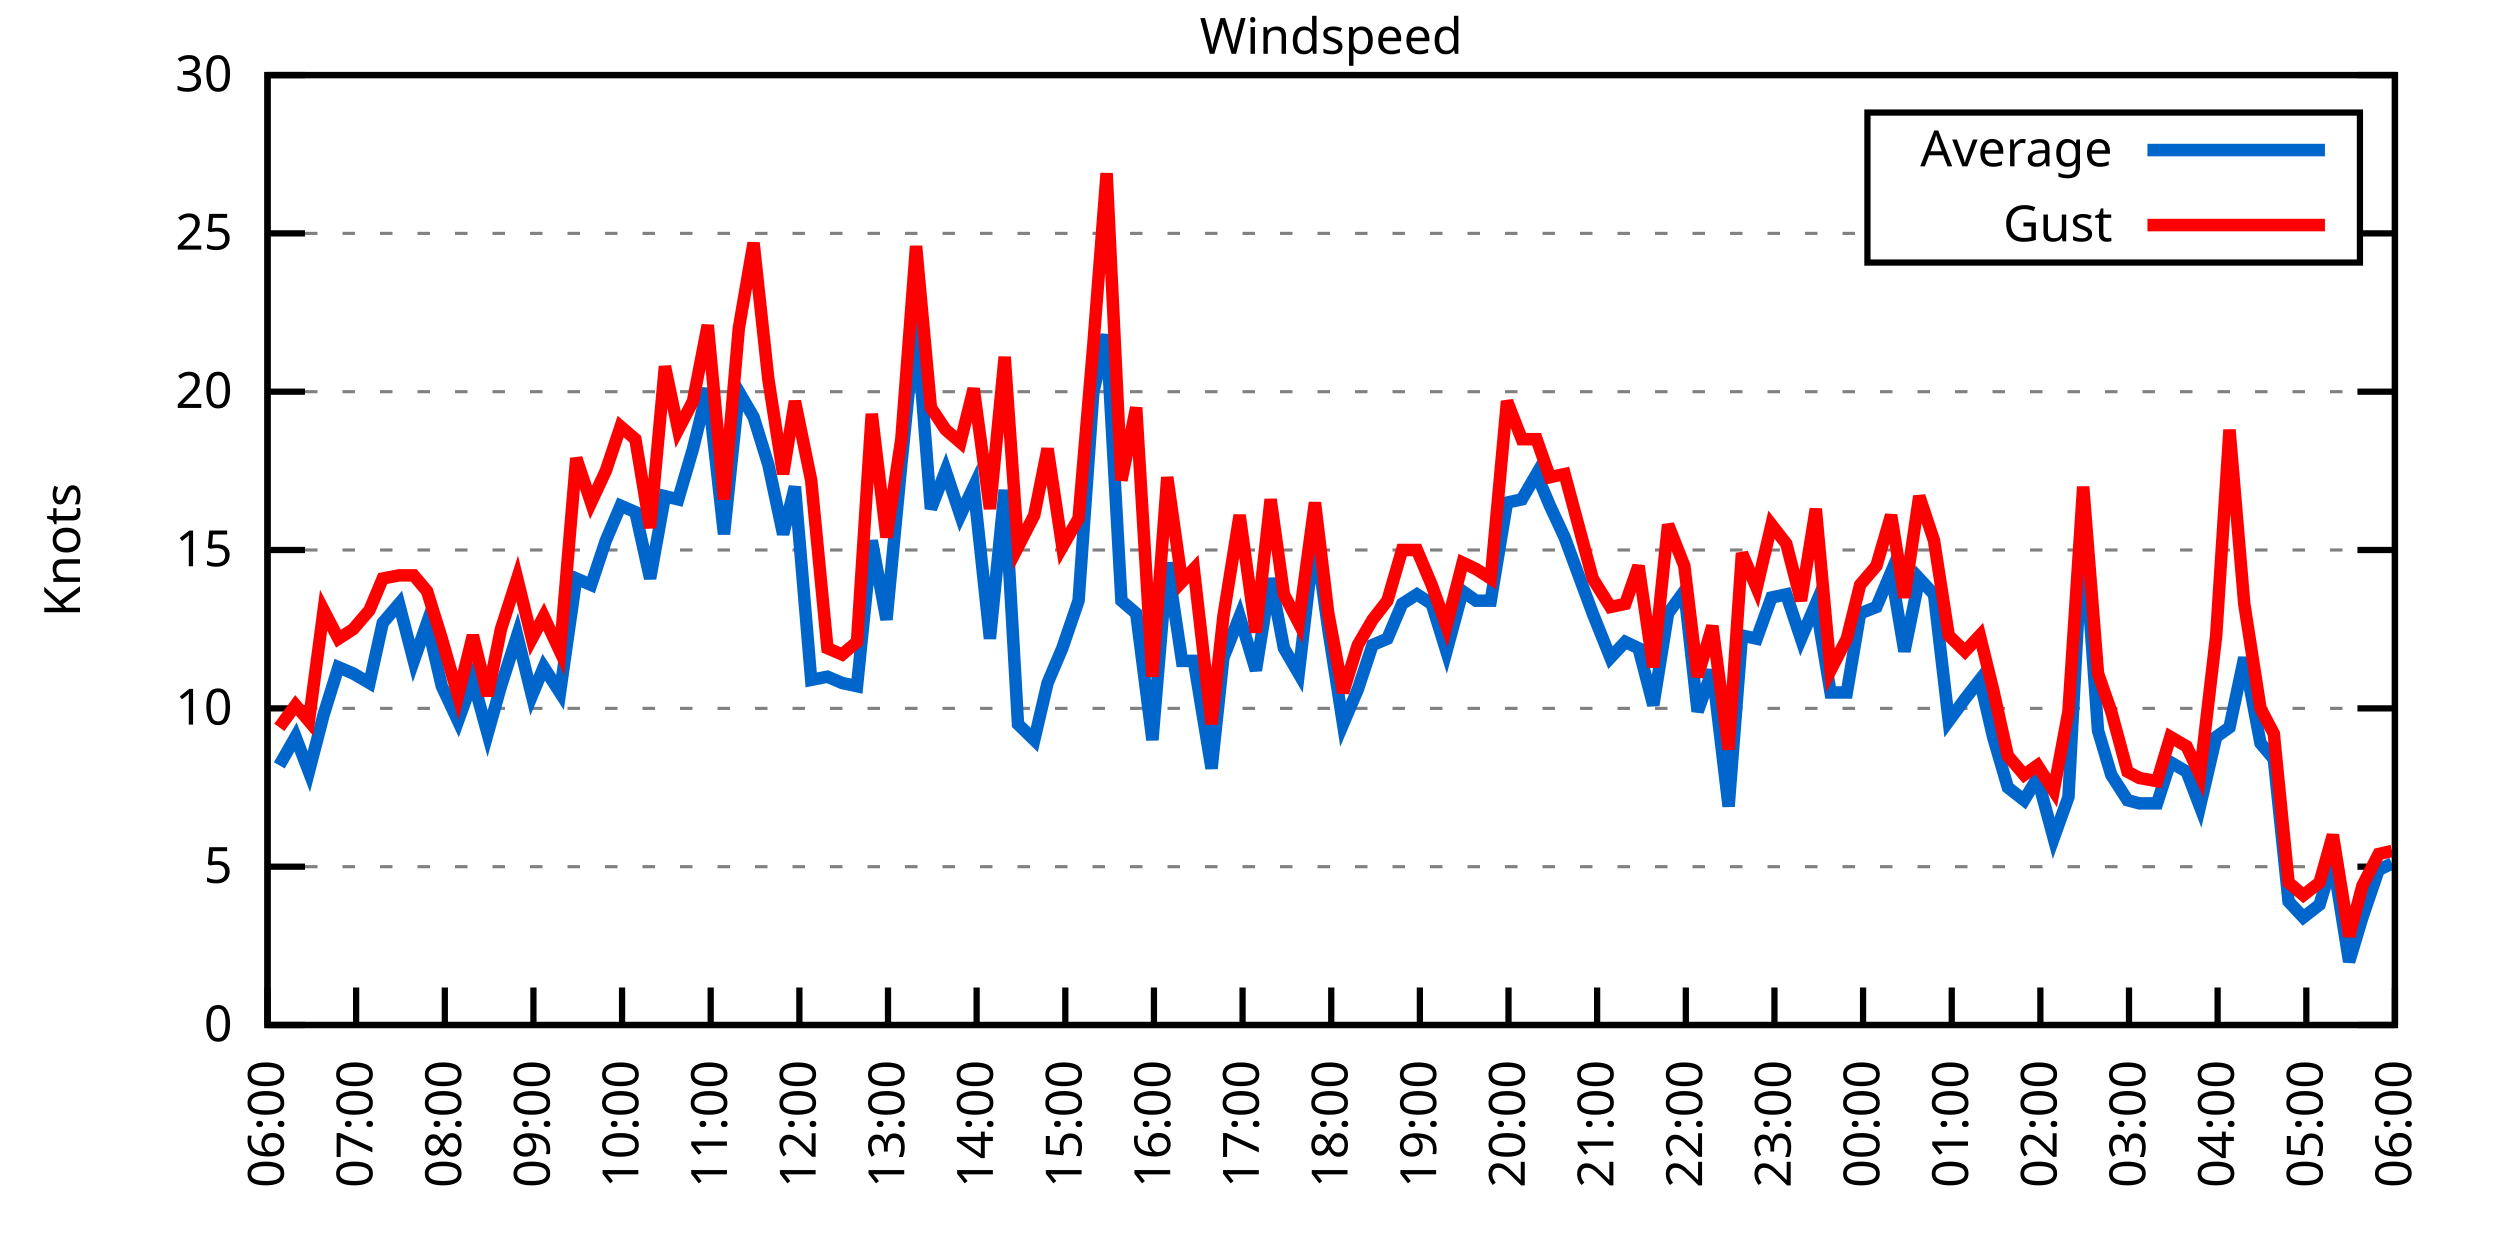
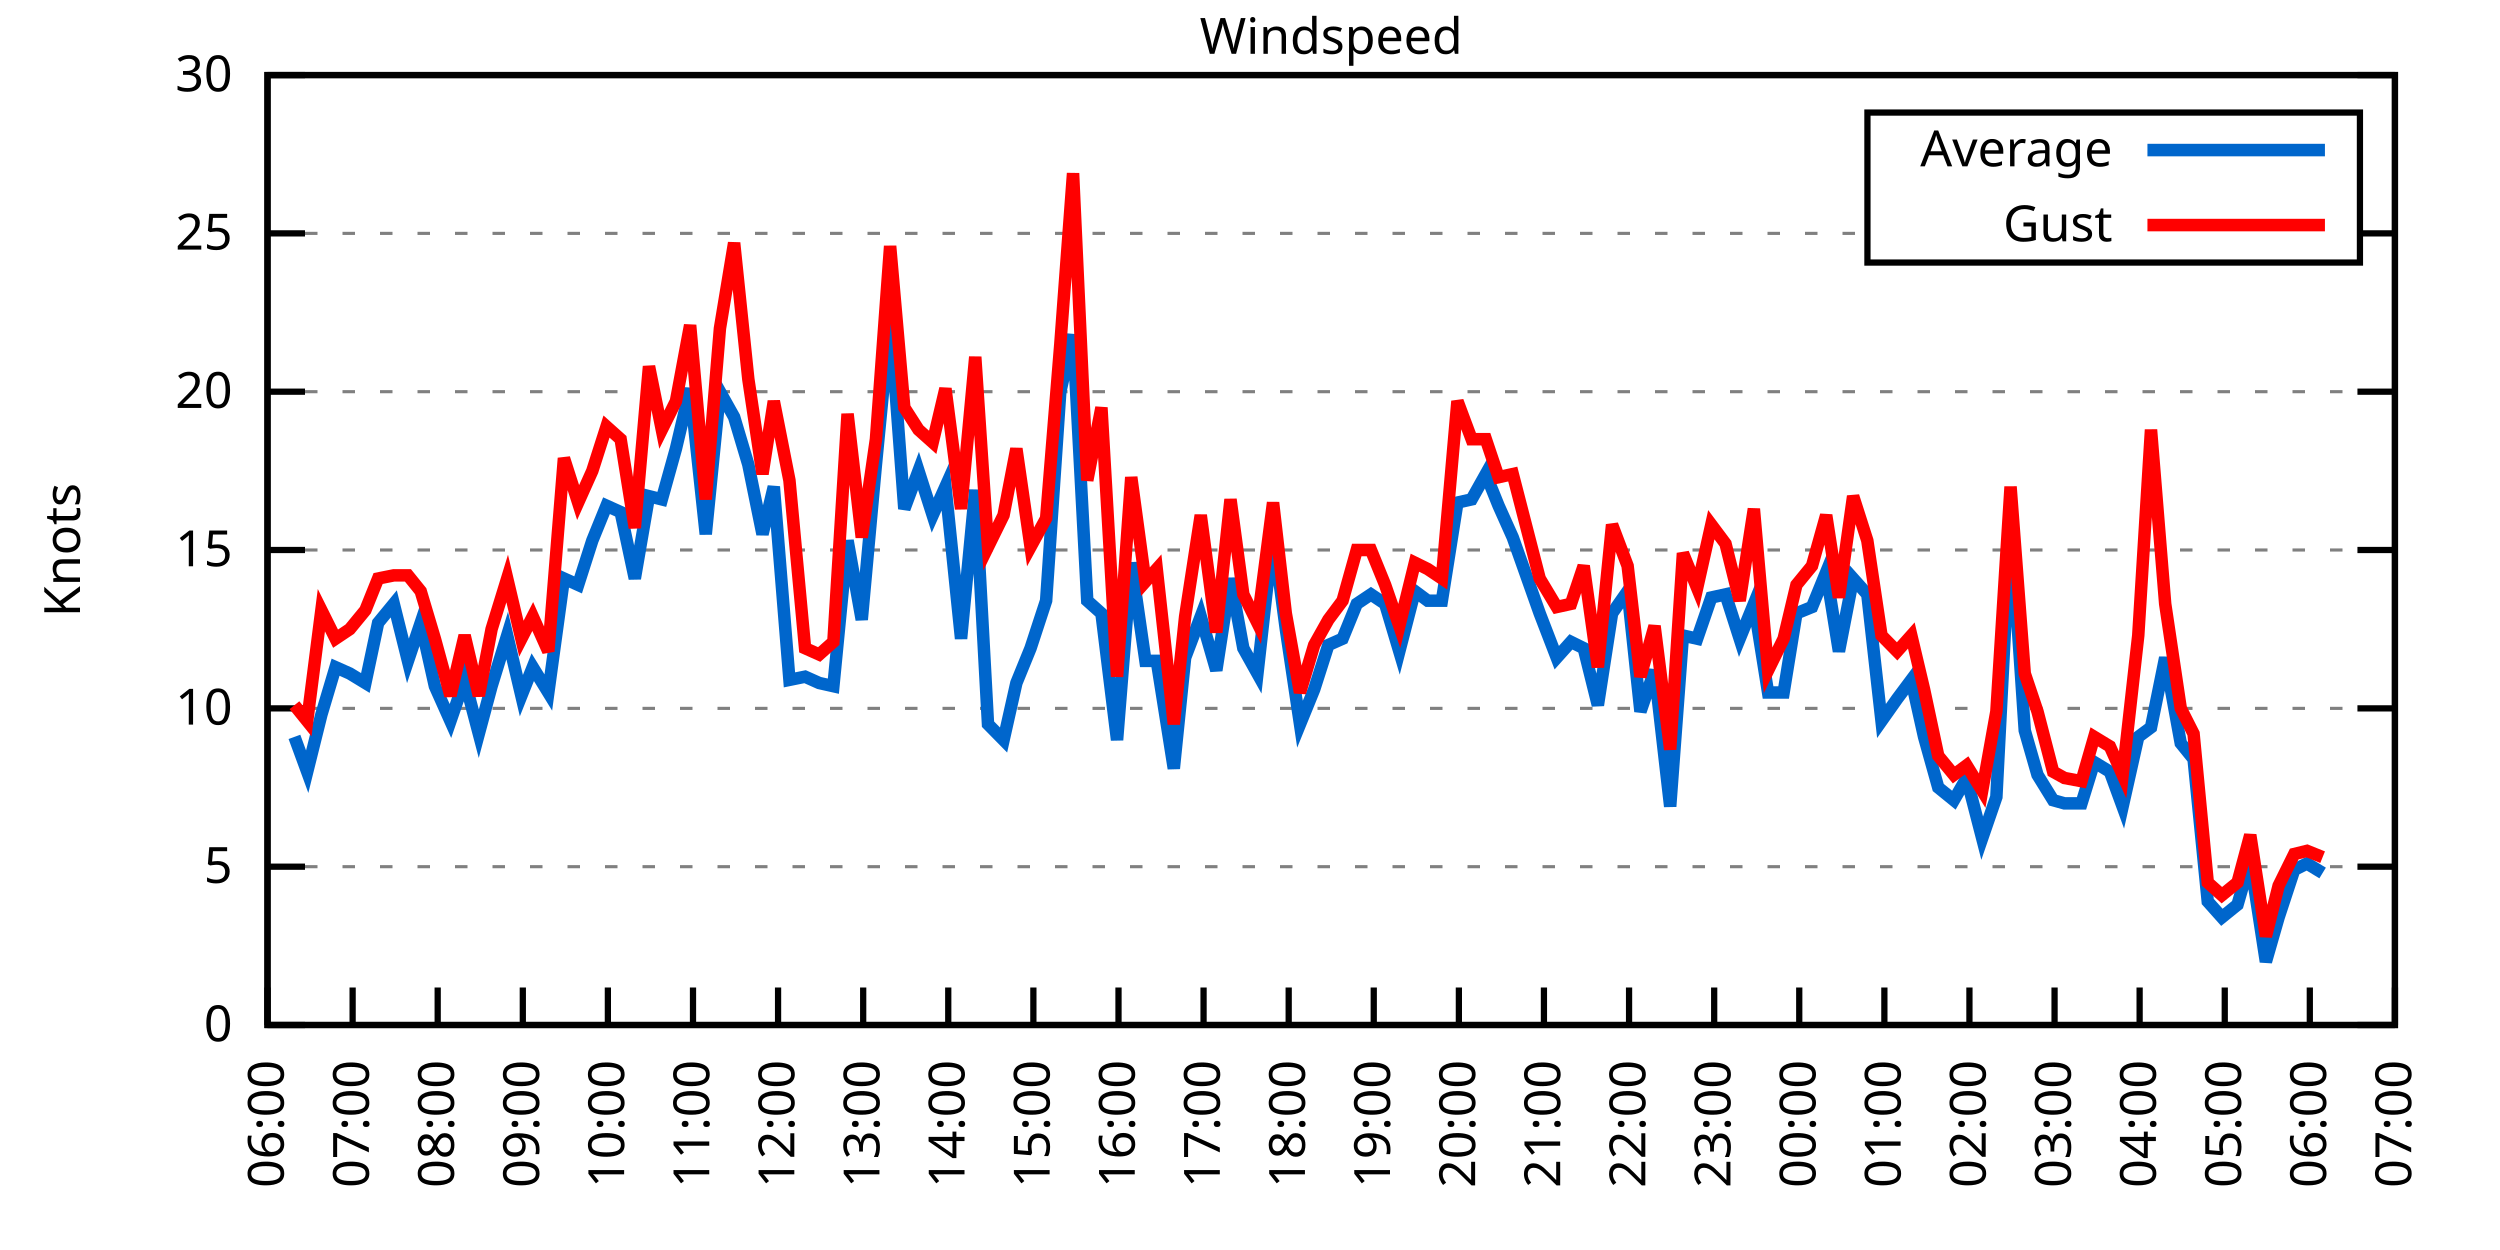
<svg xmlns="http://www.w3.org/2000/svg" xmlns:xlink="http://www.w3.org/1999/xlink" width="400" height="200" viewBox="0 0 400 200">
  <g id="gnuplot_canvas">
    <rect x="0" y="0" width="400" height="200" fill="none" />
    <defs>
      <circle id="gpDot" r="0.5" stroke-width="0.5" stroke="currentColor" />
      <path id="gpPt0" stroke-width="0.333" stroke="currentColor" d="M-1,0 h2 M0,-1 v2" />
      <path id="gpPt1" stroke-width="0.333" stroke="currentColor" d="M-1,-1 L1,1 M1,-1 L-1,1" />
      <path id="gpPt2" stroke-width="0.333" stroke="currentColor" d="M-1,0 L1,0 M0,-1 L0,1 M-1,-1 L1,1 M-1,1 L1,-1" />
      <rect id="gpPt3" stroke-width="0.333" stroke="currentColor" x="-1" y="-1" width="2" height="2" />
      <rect id="gpPt4" stroke-width="0.333" stroke="currentColor" fill="currentColor" x="-1" y="-1" width="2" height="2" />
      <circle id="gpPt5" stroke-width="0.333" stroke="currentColor" cx="0" cy="0" r="1" />
      <use xlink:href="#gpPt5" id="gpPt6" fill="currentColor" stroke="none" />
      <path id="gpPt7" stroke-width="0.333" stroke="currentColor" d="M0,-1.33 L-1.33,0.67 L1.33,0.67 z" />
      <use xlink:href="#gpPt7" id="gpPt8" fill="currentColor" stroke="none" />
      <use xlink:href="#gpPt7" id="gpPt9" stroke="currentColor" transform="rotate(180)" />
      <use xlink:href="#gpPt9" id="gpPt10" fill="currentColor" stroke="none" />
      <use xlink:href="#gpPt3" id="gpPt11" stroke="currentColor" transform="rotate(45)" />
      <use xlink:href="#gpPt11" id="gpPt12" fill="currentColor" stroke="none" />
      <path id="gpPt13" stroke-width="0.333" stroke="currentColor" d="M0,1.330 L1.265,0.411 L0.782,-1.067 L-0.782,-1.076 L-1.265,0.411 z" />
      <use xlink:href="#gpPt13" id="gpPt14" fill="currentColor" stroke="none" />
      <filter id="textbox" filterUnits="objectBoundingBox" x="0" y="0" height="1" width="1">
        <feFlood flood-color="white" flood-opacity="1" result="bgnd" />
        <feComposite in="SourceGraphic" in2="bgnd" operator="atop" />
      </filter>
      <filter id="greybox" filterUnits="objectBoundingBox" x="0" y="0" height="1" width="1">
        <feFlood flood-color="lightgrey" flood-opacity="1" result="grey" />
        <feComposite in="SourceGraphic" in2="grey" operator="atop" />
      </filter>
    </defs>
    <g fill="none" color="white" stroke="currentColor" stroke-width="1.00" stroke-linecap="butt" stroke-linejoin="miter">
</g>
    <g fill="none" color="black" stroke="currentColor" stroke-width="1.00" stroke-linecap="butt" stroke-linejoin="miter">
      <g stroke="none" shape-rendering="crispEdges">
        <polygon fill="rgb(255, 255, 255)" points="42.80,164.00 383.18,164.00 383.18,12.02 42.80,12.02 " />
      </g>
    </g>
    <g fill="none" color="black" stroke="currentColor" stroke-width="1.00" stroke-linecap="butt" stroke-linejoin="miter">
</g>
    <g fill="none" color="black" stroke="black" stroke-width="0.50" stroke-linecap="butt" stroke-linejoin="miter">
</g>
    <g fill="none" color="gray" stroke="currentColor" stroke-width="0.50" stroke-linecap="butt" stroke-linejoin="miter">
      <path stroke="gray" stroke-dasharray="2,4" class="gridline" d="M42.80,164.00 L383.19,164.00  " />
    </g>
    <g fill="none" color="gray" stroke="gray" stroke-width="1.00" stroke-linecap="butt" stroke-linejoin="miter">
</g>
    <g fill="none" color="black" stroke="currentColor" stroke-width="1.00" stroke-linecap="butt" stroke-linejoin="miter">
      <path stroke="black" d="M42.80,164.00 L48.80,164.00 M383.19,164.00 L377.19,164.00  " />
      <g transform="translate(37.20,166.60)" stroke="none" fill="black" font-family="Sans" font-size="8.00" text-anchor="end">
        <text>
          <tspan font-family="Sans"> 0</tspan>
        </text>
      </g>
    </g>
    <g fill="none" color="black" stroke="currentColor" stroke-width="1.00" stroke-linecap="butt" stroke-linejoin="miter">
</g>
    <g fill="none" color="black" stroke="black" stroke-width="0.50" stroke-linecap="butt" stroke-linejoin="miter">
</g>
    <g fill="none" color="gray" stroke="currentColor" stroke-width="0.50" stroke-linecap="butt" stroke-linejoin="miter">
      <path stroke="gray" stroke-dasharray="2,4" class="gridline" d="M42.80,138.67 L383.19,138.67  " />
    </g>
    <g fill="none" color="gray" stroke="gray" stroke-width="1.00" stroke-linecap="butt" stroke-linejoin="miter">
</g>
    <g fill="none" color="black" stroke="currentColor" stroke-width="1.00" stroke-linecap="butt" stroke-linejoin="miter">
      <path stroke="black" d="M42.80,138.67 L48.80,138.67 M383.19,138.67 L377.19,138.67  " />
      <g transform="translate(37.20,141.27)" stroke="none" fill="black" font-family="Sans" font-size="8.00" text-anchor="end">
        <text>
          <tspan font-family="Sans"> 5</tspan>
        </text>
      </g>
    </g>
    <g fill="none" color="black" stroke="currentColor" stroke-width="1.00" stroke-linecap="butt" stroke-linejoin="miter">
</g>
    <g fill="none" color="black" stroke="black" stroke-width="0.50" stroke-linecap="butt" stroke-linejoin="miter">
</g>
    <g fill="none" color="gray" stroke="currentColor" stroke-width="0.50" stroke-linecap="butt" stroke-linejoin="miter">
      <path stroke="gray" stroke-dasharray="2,4" class="gridline" d="M42.80,113.34 L383.19,113.34  " />
    </g>
    <g fill="none" color="gray" stroke="gray" stroke-width="1.00" stroke-linecap="butt" stroke-linejoin="miter">
</g>
    <g fill="none" color="black" stroke="currentColor" stroke-width="1.00" stroke-linecap="butt" stroke-linejoin="miter">
      <path stroke="black" d="M42.80,113.34 L48.80,113.34 M383.19,113.34 L377.19,113.34  " />
      <g transform="translate(37.20,115.94)" stroke="none" fill="black" font-family="Sans" font-size="8.00" text-anchor="end">
        <text>
          <tspan font-family="Sans"> 10</tspan>
        </text>
      </g>
    </g>
    <g fill="none" color="black" stroke="currentColor" stroke-width="1.00" stroke-linecap="butt" stroke-linejoin="miter">
</g>
    <g fill="none" color="black" stroke="black" stroke-width="0.50" stroke-linecap="butt" stroke-linejoin="miter">
</g>
    <g fill="none" color="gray" stroke="currentColor" stroke-width="0.50" stroke-linecap="butt" stroke-linejoin="miter">
      <path stroke="gray" stroke-dasharray="2,4" class="gridline" d="M42.80,88.00 L383.19,88.00  " />
    </g>
    <g fill="none" color="gray" stroke="gray" stroke-width="1.00" stroke-linecap="butt" stroke-linejoin="miter">
</g>
    <g fill="none" color="black" stroke="currentColor" stroke-width="1.00" stroke-linecap="butt" stroke-linejoin="miter">
      <path stroke="black" d="M42.80,88.00 L48.80,88.00 M383.19,88.00 L377.19,88.00  " />
      <g transform="translate(37.20,90.60)" stroke="none" fill="black" font-family="Sans" font-size="8.00" text-anchor="end">
        <text>
          <tspan font-family="Sans"> 15</tspan>
        </text>
      </g>
    </g>
    <g fill="none" color="black" stroke="currentColor" stroke-width="1.00" stroke-linecap="butt" stroke-linejoin="miter">
</g>
    <g fill="none" color="black" stroke="black" stroke-width="0.50" stroke-linecap="butt" stroke-linejoin="miter">
</g>
    <g fill="none" color="gray" stroke="currentColor" stroke-width="0.50" stroke-linecap="butt" stroke-linejoin="miter">
      <path stroke="gray" stroke-dasharray="2,4" class="gridline" d="M42.80,62.67 L383.19,62.67  " />
    </g>
    <g fill="none" color="gray" stroke="gray" stroke-width="1.00" stroke-linecap="butt" stroke-linejoin="miter">
</g>
    <g fill="none" color="black" stroke="currentColor" stroke-width="1.00" stroke-linecap="butt" stroke-linejoin="miter">
      <path stroke="black" d="M42.80,62.67 L48.80,62.67 M383.19,62.67 L377.19,62.67  " />
      <g transform="translate(37.20,65.27)" stroke="none" fill="black" font-family="Sans" font-size="8.00" text-anchor="end">
        <text>
          <tspan font-family="Sans"> 20</tspan>
        </text>
      </g>
    </g>
    <g fill="none" color="black" stroke="currentColor" stroke-width="1.00" stroke-linecap="butt" stroke-linejoin="miter">
</g>
    <g fill="none" color="black" stroke="black" stroke-width="0.50" stroke-linecap="butt" stroke-linejoin="miter">
</g>
    <g fill="none" color="gray" stroke="currentColor" stroke-width="0.50" stroke-linecap="butt" stroke-linejoin="miter">
      <path stroke="gray" stroke-dasharray="2,4" class="gridline" d="M42.80,37.34 L298.79,37.34 M377.59,37.34 L383.19,37.34  " />
    </g>
    <g fill="none" color="gray" stroke="gray" stroke-width="1.00" stroke-linecap="butt" stroke-linejoin="miter">
</g>
    <g fill="none" color="black" stroke="currentColor" stroke-width="1.00" stroke-linecap="butt" stroke-linejoin="miter">
      <path stroke="black" d="M42.80,37.34 L48.80,37.34 M383.19,37.34 L377.19,37.34  " />
      <g transform="translate(37.20,39.94)" stroke="none" fill="black" font-family="Sans" font-size="8.00" text-anchor="end">
        <text>
          <tspan font-family="Sans"> 25</tspan>
        </text>
      </g>
    </g>
    <g fill="none" color="black" stroke="currentColor" stroke-width="1.00" stroke-linecap="butt" stroke-linejoin="miter">
</g>
    <g fill="none" color="black" stroke="black" stroke-width="0.50" stroke-linecap="butt" stroke-linejoin="miter">
</g>
    <g fill="none" color="gray" stroke="currentColor" stroke-width="0.50" stroke-linecap="butt" stroke-linejoin="miter">
      <path stroke="gray" stroke-dasharray="2,4" class="gridline" d="M42.80,12.01 L383.19,12.01  " />
    </g>
    <g fill="none" color="gray" stroke="gray" stroke-width="1.00" stroke-linecap="butt" stroke-linejoin="miter">
</g>
    <g fill="none" color="black" stroke="currentColor" stroke-width="1.00" stroke-linecap="butt" stroke-linejoin="miter">
      <path stroke="black" d="M42.80,12.01 L48.80,12.01 M383.19,12.01 L377.19,12.01  " />
      <g transform="translate(37.20,14.61)" stroke="none" fill="black" font-family="Sans" font-size="8.00" text-anchor="end">
        <text>
          <tspan font-family="Sans"> 30</tspan>
        </text>
      </g>
    </g>
    <g fill="none" color="black" stroke="currentColor" stroke-width="1.00" stroke-linecap="butt" stroke-linejoin="miter">
      <path stroke="black" d="M42.80,164.00 L42.80,158.00  " />
      <g transform="translate(45.40,169.60) rotate(270.00)" stroke="none" fill="black" font-family="Sans" font-size="8.00" text-anchor="end">
        <text>
          <tspan font-family="Sans">06:00</tspan>
        </text>
      </g>
    </g>
    <g fill="none" color="black" stroke="currentColor" stroke-width="1.00" stroke-linecap="butt" stroke-linejoin="miter">
-       <path stroke="black" d="M56.98,164.00 L56.98,158.00  " />
-       <g transform="translate(59.58,169.60) rotate(270.00)" stroke="none" fill="black" font-family="Sans" font-size="8.00" text-anchor="end">
+       <path stroke="black" d="M56.42,164.00 L56.42,158.00  " />
+       <g transform="translate(59.02,169.60) rotate(270.00)" stroke="none" fill="black" font-family="Sans" font-size="8.00" text-anchor="end">
        <text>
          <tspan font-family="Sans">07:00</tspan>
        </text>
      </g>
    </g>
    <g fill="none" color="black" stroke="currentColor" stroke-width="1.00" stroke-linecap="butt" stroke-linejoin="miter">
-       <path stroke="black" d="M71.17,164.00 L71.17,158.00  " />
-       <g transform="translate(73.77,169.60) rotate(270.00)" stroke="none" fill="black" font-family="Sans" font-size="8.00" text-anchor="end">
+       <path stroke="black" d="M70.03,164.00 L70.03,158.00  " />
+       <g transform="translate(72.63,169.60) rotate(270.00)" stroke="none" fill="black" font-family="Sans" font-size="8.00" text-anchor="end">
        <text>
          <tspan font-family="Sans">08:00</tspan>
        </text>
      </g>
    </g>
    <g fill="none" color="black" stroke="currentColor" stroke-width="1.00" stroke-linecap="butt" stroke-linejoin="miter">
-       <path stroke="black" d="M85.35,164.00 L85.35,158.00  " />
-       <g transform="translate(87.95,169.60) rotate(270.00)" stroke="none" fill="black" font-family="Sans" font-size="8.00" text-anchor="end">
+       <path stroke="black" d="M83.65,164.00 L83.65,158.00  " />
+       <g transform="translate(86.25,169.60) rotate(270.00)" stroke="none" fill="black" font-family="Sans" font-size="8.00" text-anchor="end">
        <text>
          <tspan font-family="Sans">09:00</tspan>
        </text>
      </g>
    </g>
    <g fill="none" color="black" stroke="currentColor" stroke-width="1.00" stroke-linecap="butt" stroke-linejoin="miter">
-       <path stroke="black" d="M99.53,164.00 L99.53,158.00  " />
-       <g transform="translate(102.13,169.60) rotate(270.00)" stroke="none" fill="black" font-family="Sans" font-size="8.00" text-anchor="end">
+       <path stroke="black" d="M97.26,164.00 L97.26,158.00  " />
+       <g transform="translate(99.86,169.60) rotate(270.00)" stroke="none" fill="black" font-family="Sans" font-size="8.00" text-anchor="end">
        <text>
          <tspan font-family="Sans">10:00</tspan>
        </text>
      </g>
    </g>
    <g fill="none" color="black" stroke="currentColor" stroke-width="1.00" stroke-linecap="butt" stroke-linejoin="miter">
-       <path stroke="black" d="M113.71,164.00 L113.71,158.00  " />
-       <g transform="translate(116.31,169.60) rotate(270.00)" stroke="none" fill="black" font-family="Sans" font-size="8.00" text-anchor="end">
+       <path stroke="black" d="M110.88,164.00 L110.88,158.00  " />
+       <g transform="translate(113.48,169.60) rotate(270.00)" stroke="none" fill="black" font-family="Sans" font-size="8.00" text-anchor="end">
        <text>
          <tspan font-family="Sans">11:00</tspan>
        </text>
      </g>
    </g>
    <g fill="none" color="black" stroke="currentColor" stroke-width="1.00" stroke-linecap="butt" stroke-linejoin="miter">
-       <path stroke="black" d="M127.90,164.00 L127.90,158.00  " />
-       <g transform="translate(130.50,169.60) rotate(270.00)" stroke="none" fill="black" font-family="Sans" font-size="8.00" text-anchor="end">
+       <path stroke="black" d="M124.49,164.00 L124.49,158.00  " />
+       <g transform="translate(127.09,169.60) rotate(270.00)" stroke="none" fill="black" font-family="Sans" font-size="8.00" text-anchor="end">
        <text>
          <tspan font-family="Sans">12:00</tspan>
        </text>
      </g>
    </g>
    <g fill="none" color="black" stroke="currentColor" stroke-width="1.00" stroke-linecap="butt" stroke-linejoin="miter">
-       <path stroke="black" d="M142.08,164.00 L142.08,158.00  " />
-       <g transform="translate(144.68,169.60) rotate(270.00)" stroke="none" fill="black" font-family="Sans" font-size="8.00" text-anchor="end">
+       <path stroke="black" d="M138.11,164.00 L138.11,158.00  " />
+       <g transform="translate(140.71,169.60) rotate(270.00)" stroke="none" fill="black" font-family="Sans" font-size="8.00" text-anchor="end">
        <text>
          <tspan font-family="Sans">13:00</tspan>
        </text>
      </g>
    </g>
    <g fill="none" color="black" stroke="currentColor" stroke-width="1.00" stroke-linecap="butt" stroke-linejoin="miter">
-       <path stroke="black" d="M156.26,164.00 L156.26,158.00  " />
-       <g transform="translate(158.86,169.60) rotate(270.00)" stroke="none" fill="black" font-family="Sans" font-size="8.00" text-anchor="end">
+       <path stroke="black" d="M151.72,164.00 L151.72,158.00  " />
+       <g transform="translate(154.32,169.60) rotate(270.00)" stroke="none" fill="black" font-family="Sans" font-size="8.00" text-anchor="end">
        <text>
          <tspan font-family="Sans">14:00</tspan>
        </text>
      </g>
    </g>
    <g fill="none" color="black" stroke="currentColor" stroke-width="1.00" stroke-linecap="butt" stroke-linejoin="miter">
-       <path stroke="black" d="M170.45,164.00 L170.45,158.00  " />
-       <g transform="translate(173.05,169.60) rotate(270.00)" stroke="none" fill="black" font-family="Sans" font-size="8.00" text-anchor="end">
+       <path stroke="black" d="M165.34,164.00 L165.34,158.00  " />
+       <g transform="translate(167.94,169.60) rotate(270.00)" stroke="none" fill="black" font-family="Sans" font-size="8.00" text-anchor="end">
        <text>
          <tspan font-family="Sans">15:00</tspan>
        </text>
      </g>
    </g>
    <g fill="none" color="black" stroke="currentColor" stroke-width="1.00" stroke-linecap="butt" stroke-linejoin="miter">
-       <path stroke="black" d="M184.63,164.00 L184.63,158.00  " />
-       <g transform="translate(187.23,169.60) rotate(270.00)" stroke="none" fill="black" font-family="Sans" font-size="8.00" text-anchor="end">
+       <path stroke="black" d="M178.96,164.00 L178.96,158.00  " />
+       <g transform="translate(181.56,169.60) rotate(270.00)" stroke="none" fill="black" font-family="Sans" font-size="8.00" text-anchor="end">
        <text>
          <tspan font-family="Sans">16:00</tspan>
        </text>
      </g>
    </g>
    <g fill="none" color="black" stroke="currentColor" stroke-width="1.00" stroke-linecap="butt" stroke-linejoin="miter">
-       <path stroke="black" d="M198.81,164.00 L198.81,158.00  " />
-       <g transform="translate(201.41,169.60) rotate(270.00)" stroke="none" fill="black" font-family="Sans" font-size="8.00" text-anchor="end">
+       <path stroke="black" d="M192.57,164.00 L192.57,158.00  " />
+       <g transform="translate(195.17,169.60) rotate(270.00)" stroke="none" fill="black" font-family="Sans" font-size="8.00" text-anchor="end">
        <text>
          <tspan font-family="Sans">17:00</tspan>
        </text>
      </g>
    </g>
    <g fill="none" color="black" stroke="currentColor" stroke-width="1.00" stroke-linecap="butt" stroke-linejoin="miter">
-       <path stroke="black" d="M213.00,164.00 L213.00,158.00  " />
-       <g transform="translate(215.60,169.60) rotate(270.00)" stroke="none" fill="black" font-family="Sans" font-size="8.00" text-anchor="end">
+       <path stroke="black" d="M206.19,164.00 L206.19,158.00  " />
+       <g transform="translate(208.79,169.60) rotate(270.00)" stroke="none" fill="black" font-family="Sans" font-size="8.00" text-anchor="end">
        <text>
          <tspan font-family="Sans">18:00</tspan>
        </text>
      </g>
    </g>
    <g fill="none" color="black" stroke="currentColor" stroke-width="1.00" stroke-linecap="butt" stroke-linejoin="miter">
-       <path stroke="black" d="M227.18,164.00 L227.18,158.00  " />
-       <g transform="translate(229.78,169.60) rotate(270.00)" stroke="none" fill="black" font-family="Sans" font-size="8.00" text-anchor="end">
+       <path stroke="black" d="M219.80,164.00 L219.80,158.00  " />
+       <g transform="translate(222.40,169.60) rotate(270.00)" stroke="none" fill="black" font-family="Sans" font-size="8.00" text-anchor="end">
        <text>
          <tspan font-family="Sans">19:00</tspan>
        </text>
      </g>
    </g>
    <g fill="none" color="black" stroke="currentColor" stroke-width="1.00" stroke-linecap="butt" stroke-linejoin="miter">
-       <path stroke="black" d="M241.36,164.00 L241.36,158.00  " />
-       <g transform="translate(243.96,169.60) rotate(270.00)" stroke="none" fill="black" font-family="Sans" font-size="8.00" text-anchor="end">
+       <path stroke="black" d="M233.42,164.00 L233.42,158.00  " />
+       <g transform="translate(236.02,169.60) rotate(270.00)" stroke="none" fill="black" font-family="Sans" font-size="8.00" text-anchor="end">
        <text>
          <tspan font-family="Sans">20:00</tspan>
        </text>
      </g>
    </g>
    <g fill="none" color="black" stroke="currentColor" stroke-width="1.00" stroke-linecap="butt" stroke-linejoin="miter">
-       <path stroke="black" d="M255.54,164.00 L255.54,158.00  " />
-       <g transform="translate(258.14,169.60) rotate(270.00)" stroke="none" fill="black" font-family="Sans" font-size="8.00" text-anchor="end">
+       <path stroke="black" d="M247.03,164.00 L247.03,158.00  " />
+       <g transform="translate(249.63,169.60) rotate(270.00)" stroke="none" fill="black" font-family="Sans" font-size="8.00" text-anchor="end">
        <text>
          <tspan font-family="Sans">21:00</tspan>
        </text>
      </g>
    </g>
    <g fill="none" color="black" stroke="currentColor" stroke-width="1.00" stroke-linecap="butt" stroke-linejoin="miter">
-       <path stroke="black" d="M269.73,164.00 L269.73,158.00  " />
-       <g transform="translate(272.33,169.60) rotate(270.00)" stroke="none" fill="black" font-family="Sans" font-size="8.00" text-anchor="end">
+       <path stroke="black" d="M260.65,164.00 L260.65,158.00  " />
+       <g transform="translate(263.25,169.60) rotate(270.00)" stroke="none" fill="black" font-family="Sans" font-size="8.00" text-anchor="end">
        <text>
          <tspan font-family="Sans">22:00</tspan>
        </text>
      </g>
    </g>
    <g fill="none" color="black" stroke="currentColor" stroke-width="1.00" stroke-linecap="butt" stroke-linejoin="miter">
-       <path stroke="black" d="M283.91,164.00 L283.91,158.00  " />
-       <g transform="translate(286.51,169.60) rotate(270.00)" stroke="none" fill="black" font-family="Sans" font-size="8.00" text-anchor="end">
+       <path stroke="black" d="M274.27,164.00 L274.27,158.00  " />
+       <g transform="translate(276.87,169.60) rotate(270.00)" stroke="none" fill="black" font-family="Sans" font-size="8.00" text-anchor="end">
        <text>
          <tspan font-family="Sans">23:00</tspan>
        </text>
      </g>
    </g>
    <g fill="none" color="black" stroke="currentColor" stroke-width="1.00" stroke-linecap="butt" stroke-linejoin="miter">
-       <path stroke="black" d="M298.09,164.00 L298.09,158.00  " />
-       <g transform="translate(300.69,169.60) rotate(270.00)" stroke="none" fill="black" font-family="Sans" font-size="8.00" text-anchor="end">
+       <path stroke="black" d="M287.88,164.00 L287.88,158.00  " />
+       <g transform="translate(290.48,169.60) rotate(270.00)" stroke="none" fill="black" font-family="Sans" font-size="8.00" text-anchor="end">
        <text>
          <tspan font-family="Sans">00:00</tspan>
        </text>
      </g>
    </g>
    <g fill="none" color="black" stroke="currentColor" stroke-width="1.00" stroke-linecap="butt" stroke-linejoin="miter">
-       <path stroke="black" d="M312.28,164.00 L312.28,158.00  " />
-       <g transform="translate(314.88,169.60) rotate(270.00)" stroke="none" fill="black" font-family="Sans" font-size="8.00" text-anchor="end">
+       <path stroke="black" d="M301.50,164.00 L301.50,158.00  " />
+       <g transform="translate(304.10,169.60) rotate(270.00)" stroke="none" fill="black" font-family="Sans" font-size="8.00" text-anchor="end">
        <text>
          <tspan font-family="Sans">01:00</tspan>
        </text>
      </g>
    </g>
    <g fill="none" color="black" stroke="currentColor" stroke-width="1.00" stroke-linecap="butt" stroke-linejoin="miter">
-       <path stroke="black" d="M326.46,164.00 L326.46,158.00  " />
-       <g transform="translate(329.06,169.60) rotate(270.00)" stroke="none" fill="black" font-family="Sans" font-size="8.00" text-anchor="end">
+       <path stroke="black" d="M315.11,164.00 L315.11,158.00  " />
+       <g transform="translate(317.71,169.60) rotate(270.00)" stroke="none" fill="black" font-family="Sans" font-size="8.00" text-anchor="end">
        <text>
          <tspan font-family="Sans">02:00</tspan>
        </text>
      </g>
    </g>
    <g fill="none" color="black" stroke="currentColor" stroke-width="1.00" stroke-linecap="butt" stroke-linejoin="miter">
-       <path stroke="black" d="M340.64,164.00 L340.64,158.00  " />
-       <g transform="translate(343.24,169.60) rotate(270.00)" stroke="none" fill="black" font-family="Sans" font-size="8.00" text-anchor="end">
+       <path stroke="black" d="M328.73,164.00 L328.73,158.00  " />
+       <g transform="translate(331.33,169.60) rotate(270.00)" stroke="none" fill="black" font-family="Sans" font-size="8.00" text-anchor="end">
        <text>
          <tspan font-family="Sans">03:00</tspan>
        </text>
      </g>
    </g>
    <g fill="none" color="black" stroke="currentColor" stroke-width="1.00" stroke-linecap="butt" stroke-linejoin="miter">
-       <path stroke="black" d="M354.82,164.00 L354.82,158.00  " />
-       <g transform="translate(357.42,169.60) rotate(270.00)" stroke="none" fill="black" font-family="Sans" font-size="8.00" text-anchor="end">
+       <path stroke="black" d="M342.34,164.00 L342.34,158.00  " />
+       <g transform="translate(344.94,169.60) rotate(270.00)" stroke="none" fill="black" font-family="Sans" font-size="8.00" text-anchor="end">
        <text>
          <tspan font-family="Sans">04:00</tspan>
        </text>
      </g>
    </g>
    <g fill="none" color="black" stroke="currentColor" stroke-width="1.00" stroke-linecap="butt" stroke-linejoin="miter">
-       <path stroke="black" d="M369.01,164.00 L369.01,158.00  " />
-       <g transform="translate(371.61,169.60) rotate(270.00)" stroke="none" fill="black" font-family="Sans" font-size="8.00" text-anchor="end">
+       <path stroke="black" d="M355.96,164.00 L355.96,158.00  " />
+       <g transform="translate(358.56,169.60) rotate(270.00)" stroke="none" fill="black" font-family="Sans" font-size="8.00" text-anchor="end">
        <text>
          <tspan font-family="Sans">05:00</tspan>
+         </text>
+       </g>
+     </g>
+     <g fill="none" color="black" stroke="currentColor" stroke-width="1.00" stroke-linecap="butt" stroke-linejoin="miter">
+       <path stroke="black" d="M369.57,164.00 L369.57,158.00  " />
+       <g transform="translate(372.17,169.60) rotate(270.00)" stroke="none" fill="black" font-family="Sans" font-size="8.00" text-anchor="end">
+         <text>
+           <tspan font-family="Sans">06:00</tspan>
        </text>
      </g>
    </g>
    <g fill="none" color="black" stroke="currentColor" stroke-width="1.00" stroke-linecap="butt" stroke-linejoin="miter">
      <path stroke="black" d="M383.19,164.00 L383.19,158.00  " />
      <g transform="translate(385.79,169.60) rotate(270.00)" stroke="none" fill="black" font-family="Sans" font-size="8.00" text-anchor="end">
        <text>
-           <tspan font-family="Sans">06:00</tspan>
+           <tspan font-family="Sans">07:00</tspan>
        </text>
      </g>
    </g>
    <g fill="none" color="black" stroke="currentColor" stroke-width="1.00" stroke-linecap="butt" stroke-linejoin="miter">
</g>
    <g fill="none" color="black" stroke="currentColor" stroke-width="1.00" stroke-linecap="butt" stroke-linejoin="miter">
      <path stroke="black" d="M42.80,12.01 L42.80,164.00 L383.19,164.00 L383.19,12.01 L42.80,12.01 Z  " />
    </g>
    <g fill="none" color="black" stroke="currentColor" stroke-width="1.00" stroke-linecap="butt" stroke-linejoin="miter">
</g>
    <g fill="none" color="black" stroke="currentColor" stroke-width="1.00" stroke-linecap="butt" stroke-linejoin="miter">
      <path stroke="black" d="M298.79,42.01 L298.79,18.01 L377.59,18.01 L377.59,42.01 L298.79,42.01 Z  " />
    </g>
    <g id="Windspeed_plot_1">
      <g fill="none" color="white" stroke="black" stroke-width="2.00" stroke-linecap="butt" stroke-linejoin="miter">
</g>
      <g fill="none" color="black" stroke="currentColor" stroke-width="2.00" stroke-linecap="butt" stroke-linejoin="miter">
        <g transform="translate(337.99,26.61)" stroke="none" fill="black" font-family="Sans" font-size="8.00" text-anchor="end">
          <text>
            <tspan font-family="Sans">Average</tspan>
          </text>
        </g>
      </g>
      <g fill="none" color="black" stroke="currentColor" stroke-width="2.00" stroke-linecap="butt" stroke-linejoin="miter">
-         <path stroke="rgb(  0, 102, 204)" d="M343.59,24.01 L371.99,24.01 M44.69,122.46 L47.29,117.90 L49.42,123.47 L51.78,114.35 L54.15,106.75 L56.51,107.76   L59.11,109.28 L61.24,99.66 L63.84,96.62 L66.20,105.74 L68.33,99.66 L70.69,109.79 L73.29,115.36 L75.66,108.78   L78.02,117.39 L80.15,109.79 L82.75,101.68 L85.11,111.31 L87.00,106.75 L89.60,110.80 L92.20,92.56 L94.57,93.58   L96.93,86.49 L99.30,80.91 L101.66,81.93 L104.02,92.56 L106.39,79.39 L108.51,79.90 L110.88,71.79 L113.24,62.17   L115.84,85.47 L118.21,62.67 L120.57,66.73 L122.93,74.33 L125.30,85.47 L127.19,77.87 L129.79,108.78 L132.39,108.27   L134.75,109.28 L137.12,109.79 L139.48,86.49 L141.84,99.15 L144.21,74.33 L146.57,51.02 L148.94,81.42 L151.30,75.34   L153.66,82.43 L155.79,77.87 L158.39,102.19 L160.75,78.38 L162.88,115.87 L165.48,118.40 L167.61,109.28 L169.97,103.71   L172.57,96.11 L174.94,62.67 L177.06,53.55 L179.43,96.11 L181.79,98.14 L184.39,118.40 L186.76,90.03 L189.12,105.74   L191.01,105.74 L193.85,122.96 L195.74,105.23 L198.34,98.64 L200.94,107.26 L203.30,92.56 L205.43,103.71 L207.79,107.76   L210.39,85.47 L212.52,100.67 L214.89,115.87 L217.25,110.30 L219.61,103.20 L221.98,102.19 L224.34,96.62 L226.71,95.10   L229.07,96.62 L231.43,104.22 L234.03,94.59 L236.16,96.11 L238.52,96.11 L241.12,80.41 L243.49,79.90 L245.85,75.85   L247.98,80.91 L250.34,85.98 L254.83,98.14 L257.67,105.23 L260.04,102.70 L262.16,103.71 L264.53,112.83 L266.89,98.14   L269.49,94.59 L271.62,113.84 L273.98,107.26 L276.58,129.04 L278.71,101.68 L281.07,102.19 L283.44,95.60 L285.80,95.10   L288.16,102.19 L290.53,96.62 L292.89,110.80 L295.49,110.80 L297.62,98.14 L300.22,97.12 L302.58,91.55 L304.71,104.22   L307.08,92.56 L309.44,95.10 L311.80,115.36 L314.40,111.82 L316.77,108.78 L318.89,117.90 L321.26,126.00 L323.86,128.03   L325.99,124.48 L328.59,134.11 L330.95,127.52 L333.31,83.45 L335.68,116.88 L337.80,123.98 L340.40,128.03 L342.30,128.54   L345.13,128.54 L347.26,121.95 L349.86,123.47 L351.99,129.04 L354.59,117.90 L356.72,116.38 L359.08,105.23 L361.68,118.91   L363.81,121.44 L366.17,144.24 L368.53,146.77 L371.13,144.75 L373.26,137.66 L375.86,153.87 L377.99,146.77 L380.59,139.17   L382.72,138.16  " />
+         <path stroke="rgb(  0, 102, 204)" d="M343.59,24.01 L371.99,24.01 M47.11,117.90 L49.15,123.47 L51.42,114.35 L53.69,106.75 L55.96,107.76 L58.46,109.28   L60.50,99.66 L63.00,96.62 L65.27,105.74 L67.31,99.66 L69.58,109.79 L72.07,115.36 L74.34,108.78 L76.61,117.39   L78.65,109.79 L81.15,101.68 L83.42,111.31 L85.24,106.75 L87.73,110.80 L90.23,92.56 L92.50,93.58 L94.77,86.49   L97.04,80.91 L99.30,81.93 L101.57,92.56 L103.84,79.39 L105.89,79.90 L108.15,71.79 L110.42,62.17 L112.92,85.47   L115.19,62.67 L117.46,66.73 L119.73,74.33 L122.00,85.47 L123.81,77.87 L126.31,108.78 L128.81,108.27 L131.07,109.28   L133.34,109.79 L135.61,86.49 L137.88,99.15 L140.15,74.33 L142.42,51.02 L144.69,81.42 L146.96,75.34 L149.23,82.43   L151.27,77.87 L153.77,102.19 L156.04,78.38 L158.08,115.87 L160.57,118.40 L162.62,109.28 L164.89,103.71 L167.38,96.11   L169.65,62.67 L171.69,53.55 L173.96,96.11 L176.23,98.14 L178.73,118.40 L181.00,90.03 L183.27,105.74 L185.08,105.74   L187.81,122.96 L189.62,105.23 L192.12,98.64 L194.61,107.26 L196.88,92.56 L198.93,103.71 L201.19,107.76 L203.69,85.47   L205.73,100.67 L208.00,115.87 L210.27,110.30 L212.54,103.20 L214.81,102.19 L217.08,96.62 L219.35,95.10 L221.62,96.62   L223.89,104.22 L226.38,94.59 L228.43,96.11 L230.70,96.11 L233.19,80.41 L235.46,79.90 L237.73,75.85 L239.77,80.91   L242.04,85.98 L246.35,98.14 L249.08,105.23 L251.35,102.70 L253.39,103.71 L255.66,112.83 L257.93,98.14 L260.42,94.59   L262.47,113.84 L264.73,107.26 L267.23,129.04 L269.27,101.68 L271.54,102.19 L273.81,95.60 L276.08,95.10 L278.35,102.19   L280.62,96.62 L282.89,110.80 L285.38,110.80 L287.43,98.14 L289.92,97.12 L292.19,91.55 L294.23,104.22 L296.50,92.56   L298.77,95.10 L301.04,115.36 L303.54,111.82 L305.81,108.78 L307.85,117.90 L310.12,126.00 L312.62,128.03 L314.66,124.48   L317.15,134.11 L319.42,127.52 L321.69,83.45 L323.96,116.88 L326.00,123.98 L328.50,128.03 L330.32,128.54 L333.04,128.54   L335.08,121.95 L337.58,123.47 L339.62,129.04 L342.12,117.90 L344.16,116.38 L346.43,105.23 L348.92,118.91 L350.97,121.44   L353.24,144.24 L355.50,146.77 L358.00,144.75 L360.04,137.66 L362.54,153.87 L364.58,146.77 L367.08,139.17 L369.12,138.16   L371.62,139.68  " />
      </g>
    </g>
    <g id="Windspeed_plot_2">
      <g fill="none" color="black" stroke="currentColor" stroke-width="2.00" stroke-linecap="butt" stroke-linejoin="miter">
        <g transform="translate(337.99,38.61)" stroke="none" fill="black" font-family="Sans" font-size="8.00" text-anchor="end">
          <text>
            <tspan font-family="Sans">Gust</tspan>
          </text>
        </g>
      </g>
      <g fill="none" color="black" stroke="currentColor" stroke-width="2.00" stroke-linecap="butt" stroke-linejoin="miter">
-         <path stroke="rgb(255,   0,   0)" d="M343.59,36.01 L371.99,36.01 M44.69,116.38 L47.29,112.83 L49.42,115.36 L51.78,97.63 L54.15,102.19 L56.51,100.67   L59.11,97.63 L61.24,92.56 L63.84,92.06 L66.20,92.06 L68.33,94.59 L70.69,102.19 L73.29,111.31 L75.66,101.68   L78.02,111.31 L80.15,100.67 L82.75,92.56 L85.11,102.19 L87.00,98.64 L89.60,104.22 L92.20,73.31 L94.57,80.41   L96.93,75.34 L99.30,68.25 L101.66,70.27 L104.02,84.46 L106.39,58.62 L108.51,68.75 L110.88,64.19 L113.24,52.03   L115.84,79.90 L118.21,52.54 L120.57,38.86 L122.93,60.65 L125.30,75.85 L127.19,64.19 L129.79,76.86 L132.39,103.71   L134.75,104.72 L137.12,102.70 L139.48,66.22 L141.84,85.98 L144.21,70.27 L146.57,39.37 L148.94,65.21 L151.30,68.75   L153.66,70.78 L155.79,62.17 L158.39,81.42 L160.75,57.10 L162.88,87.50 L165.48,82.43 L167.61,71.79 L169.97,87.50   L172.57,82.94 L174.94,55.07 L177.06,27.72 L179.43,76.86 L181.79,65.21 L184.39,108.27 L186.76,76.35 L189.12,93.07   L191.01,91.04 L193.85,115.87 L195.74,98.64 L198.34,82.43 L200.94,101.18 L203.30,79.90 L205.43,95.10 L207.79,99.66   L210.39,80.41 L212.52,98.14 L214.89,110.80 L217.25,103.20 L219.61,99.15 L221.98,96.11 L224.34,88.00 L226.71,88.00   L229.07,93.58 L231.43,100.16 L234.03,90.03 L236.16,91.04 L238.52,92.56 L241.12,64.19 L243.49,70.27 L245.85,70.27   L247.98,76.35 L250.34,75.85 L254.83,92.56 L257.67,97.12 L260.04,96.62 L262.16,90.54 L264.53,106.75 L266.89,83.95   L269.49,90.54 L271.62,108.27 L273.98,100.16 L276.58,119.92 L278.71,88.51 L281.07,94.08 L283.44,83.95 L285.80,86.99   L288.16,96.11 L290.53,81.42 L292.89,107.26 L295.49,102.19 L297.62,93.58 L300.22,90.54 L302.58,82.43 L304.71,95.60   L307.08,79.39 L309.44,86.49 L311.80,101.68 L314.40,104.22 L316.77,101.68 L318.89,110.30 L321.26,120.94 L323.86,123.98   L325.99,122.46 L328.59,126.51 L330.95,113.84 L333.31,77.87 L335.68,107.76 L337.80,113.84 L340.40,123.47 L342.30,124.48   L345.13,124.99 L347.26,117.90 L349.86,119.42 L351.99,123.98 L354.59,101.68 L356.72,68.75 L359.08,96.62 L361.68,113.34   L363.81,117.39 L366.17,141.20 L368.53,143.23 L371.13,141.20 L373.26,133.60 L375.86,149.81 L377.99,141.71 L380.59,136.64   L382.72,136.14  " />
+         <path stroke="rgb(255,   0,   0)" d="M343.59,36.01 L371.99,36.01 M47.11,112.83 L49.15,115.36 L51.42,97.63 L53.69,102.19 L55.96,100.67 L58.46,97.63   L60.50,92.56 L63.00,92.06 L65.27,92.06 L67.31,94.59 L69.58,102.19 L72.07,111.31 L74.34,101.68 L76.61,111.31   L78.65,100.67 L81.15,92.56 L83.42,102.19 L85.24,98.64 L87.73,104.22 L90.23,73.31 L92.50,80.41 L94.77,75.34   L97.04,68.25 L99.30,70.27 L101.57,84.46 L103.84,58.62 L105.89,68.75 L108.15,64.19 L110.42,52.03 L112.92,79.90   L115.19,52.54 L117.46,38.86 L119.73,60.65 L122.00,75.85 L123.81,64.19 L126.31,76.86 L128.81,103.71 L131.07,104.72   L133.34,102.70 L135.61,66.22 L137.88,85.98 L140.15,70.27 L142.42,39.37 L144.69,65.21 L146.96,68.75 L149.23,70.78   L151.27,62.17 L153.77,81.42 L156.04,57.10 L158.08,87.50 L160.57,82.43 L162.62,71.79 L164.89,87.50 L167.38,82.94   L169.65,55.07 L171.69,27.72 L173.96,76.86 L176.23,65.21 L178.73,108.27 L181.00,76.35 L183.27,93.07 L185.08,91.04   L187.81,115.87 L189.62,98.64 L192.12,82.43 L194.61,101.18 L196.88,79.90 L198.93,95.10 L201.19,99.66 L203.69,80.41   L205.73,98.14 L208.00,110.80 L210.27,103.20 L212.54,99.15 L214.81,96.11 L217.08,88.00 L219.35,88.00 L221.62,93.58   L223.89,100.16 L226.38,90.03 L228.43,91.04 L230.70,92.56 L233.19,64.19 L235.46,70.27 L237.73,70.27 L239.77,76.35   L242.04,75.85 L246.35,92.56 L249.08,97.12 L251.35,96.62 L253.39,90.54 L255.66,106.75 L257.93,83.95 L260.42,90.54   L262.47,108.27 L264.73,100.16 L267.23,119.92 L269.27,88.51 L271.54,94.08 L273.81,83.95 L276.08,86.99 L278.35,96.11   L280.62,81.42 L282.89,107.26 L285.38,102.19 L287.43,93.58 L289.92,90.54 L292.19,82.43 L294.23,95.60 L296.50,79.39   L298.77,86.49 L301.04,101.68 L303.54,104.22 L305.81,101.68 L307.85,110.30 L310.12,120.94 L312.62,123.98 L314.66,122.46   L317.15,126.51 L319.42,113.84 L321.69,77.87 L323.96,107.76 L326.00,113.84 L328.50,123.47 L330.32,124.48 L333.04,124.99   L335.08,117.90 L337.58,119.42 L339.62,123.98 L342.12,101.68 L344.16,68.75 L346.43,96.62 L348.92,113.34 L350.97,117.39   L353.24,141.20 L355.50,143.23 L358.00,141.20 L360.04,133.60 L362.54,149.81 L364.58,141.71 L367.08,136.64 L369.12,136.14   L371.62,137.15  " />
      </g>
    </g>
    <g fill="none" color="black" stroke="currentColor" stroke-width="2.00" stroke-linecap="butt" stroke-linejoin="miter">
</g>
    <g fill="none" color="black" stroke="black" stroke-width="1.00" stroke-linecap="butt" stroke-linejoin="miter">
</g>
    <g fill="none" color="black" stroke="currentColor" stroke-width="1.00" stroke-linecap="butt" stroke-linejoin="miter">
      <path stroke="black" d="M42.80,12.01 L42.80,164.00 L383.19,164.00 L383.19,12.01 L42.80,12.01 Z  " />
      <g transform="translate(12.80,88.01) rotate(270.00)" stroke="none" fill="black" font-family="Sans" font-size="8.00" text-anchor="middle">
        <text>
          <tspan font-family="Sans">Knots</tspan>
        </text>
      </g>
    </g>
    <g fill="none" color="black" stroke="currentColor" stroke-width="1.00" stroke-linecap="butt" stroke-linejoin="miter">
</g>
    <g fill="none" color="black" stroke="currentColor" stroke-width="1.00" stroke-linecap="butt" stroke-linejoin="miter">
      <g transform="translate(212.99,8.61)" stroke="none" fill="black" font-family="Sans" font-size="8.00" text-anchor="middle">
        <text>
          <tspan font-family="Sans">Windspeed</tspan>
        </text>
      </g>
    </g>
    <g fill="none" color="black" stroke="currentColor" stroke-width="1.00" stroke-linecap="butt" stroke-linejoin="miter">
</g>
  </g>
</svg>
